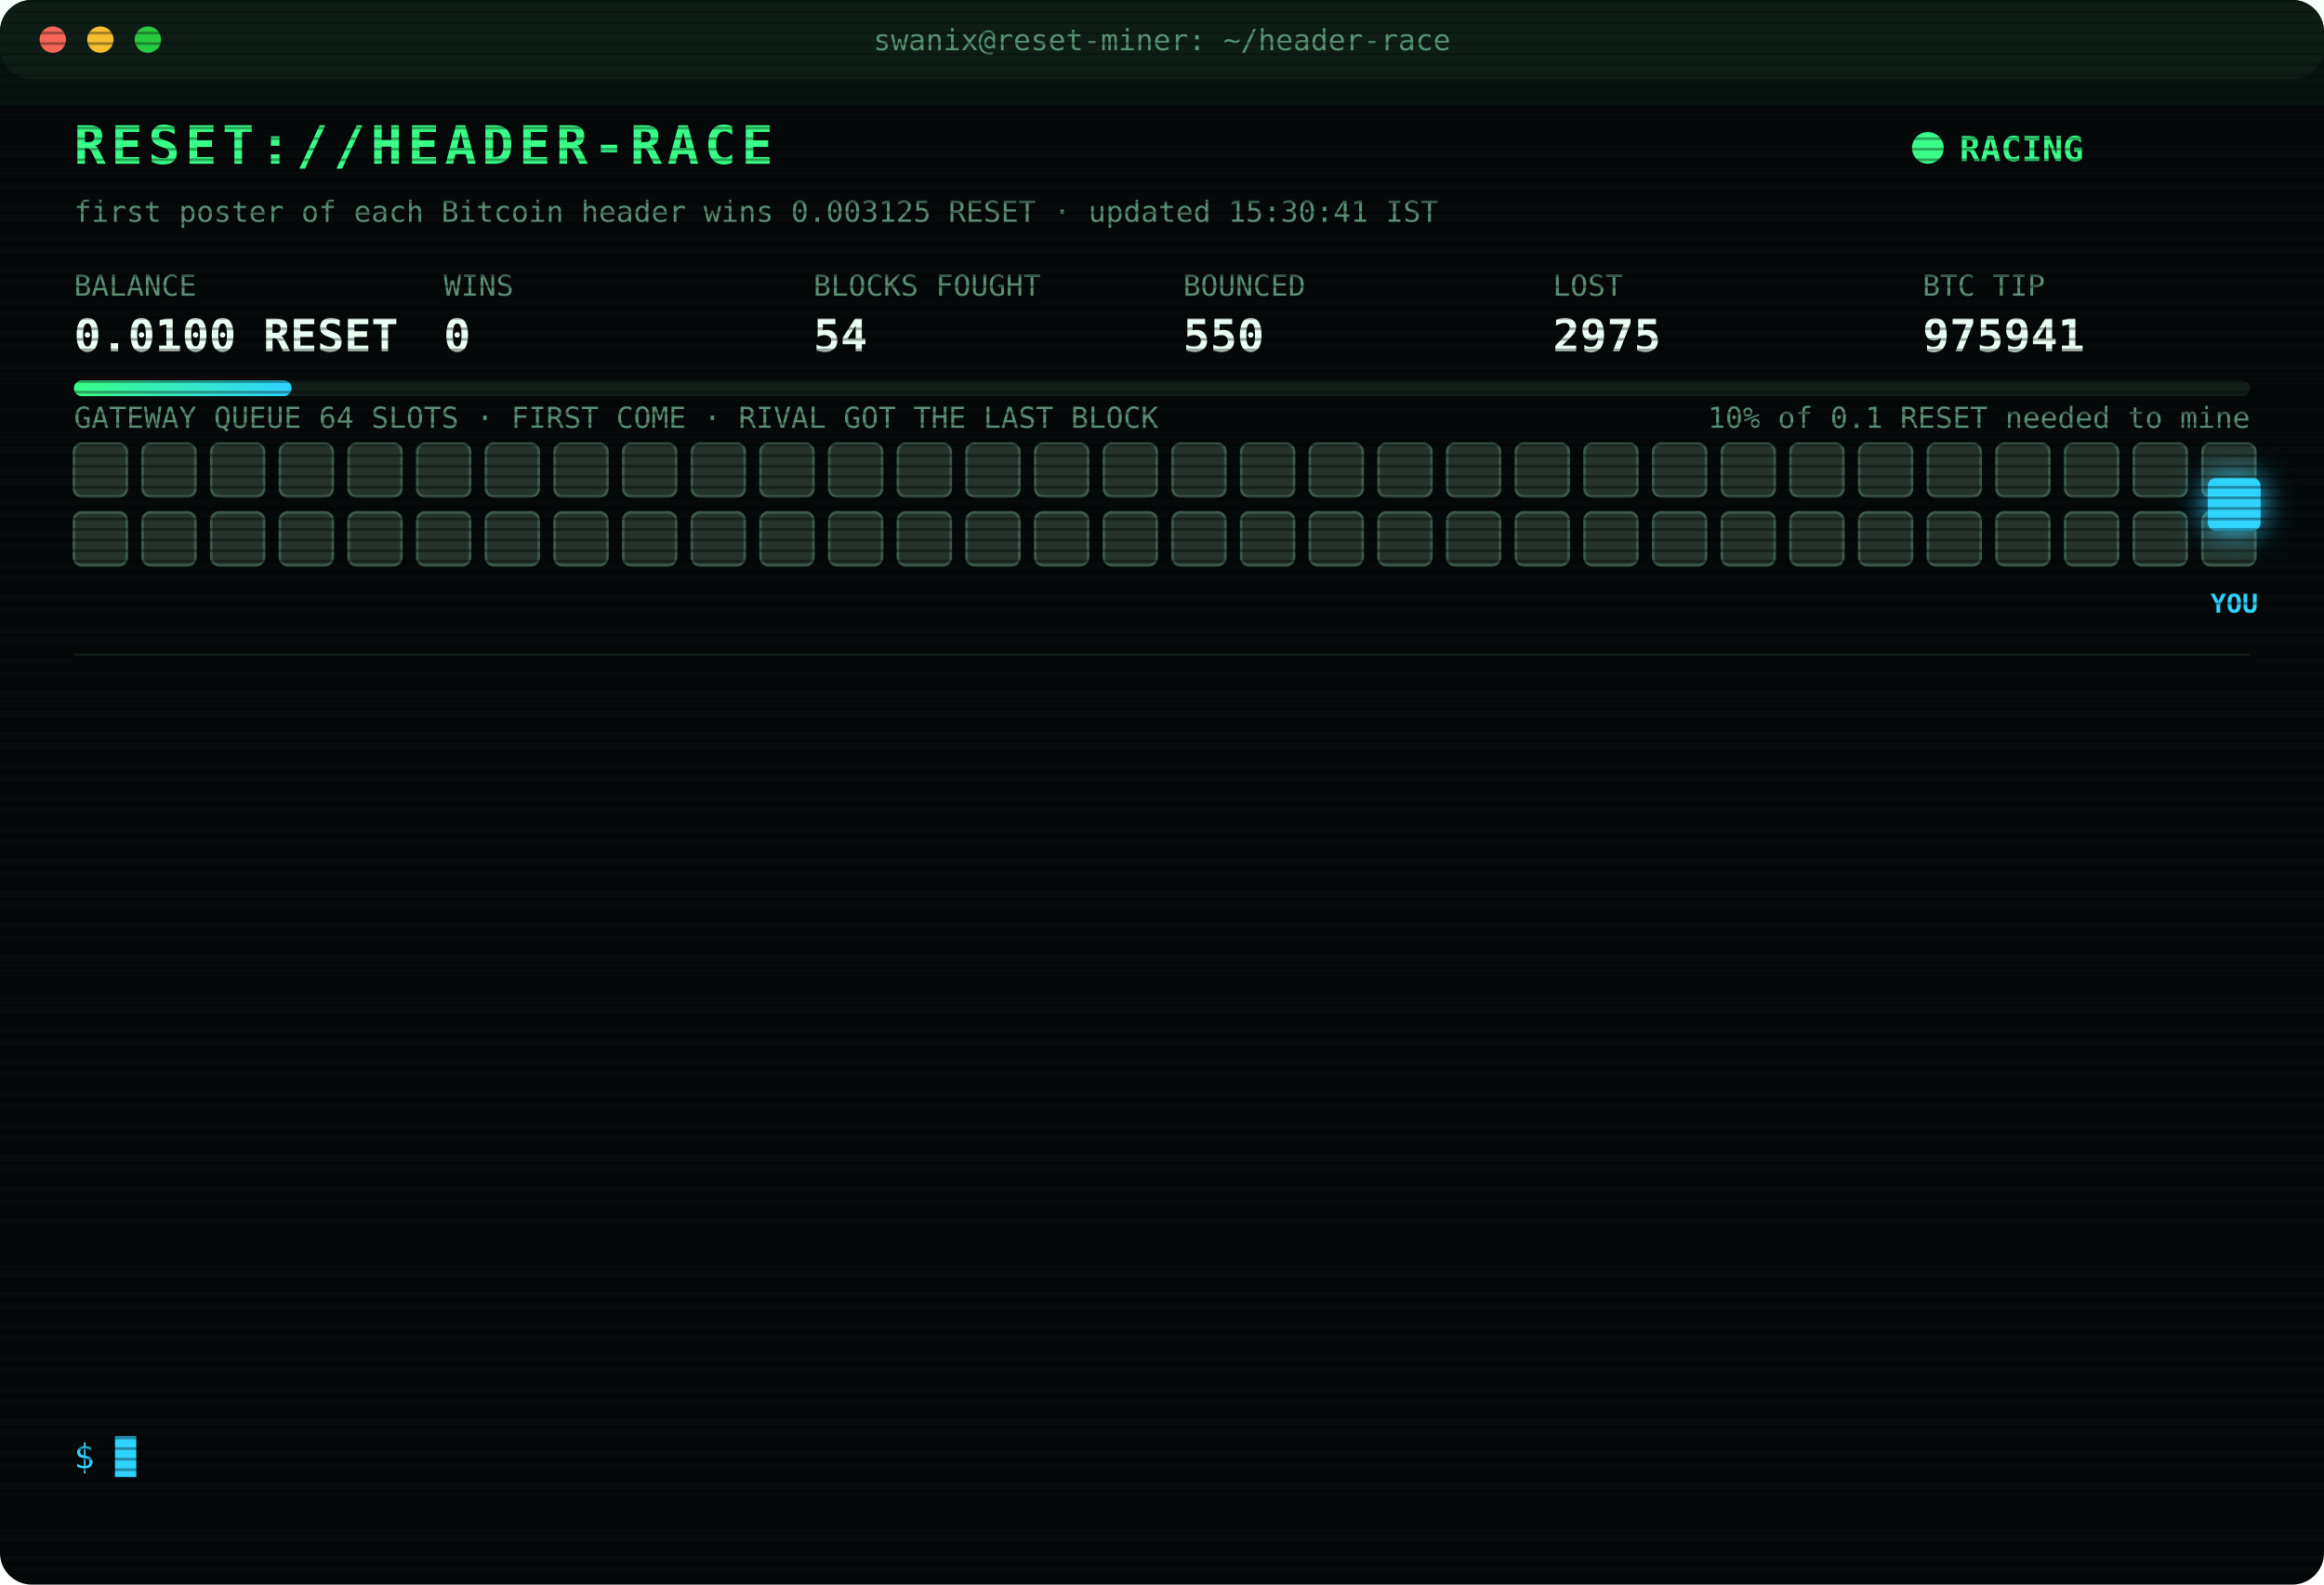
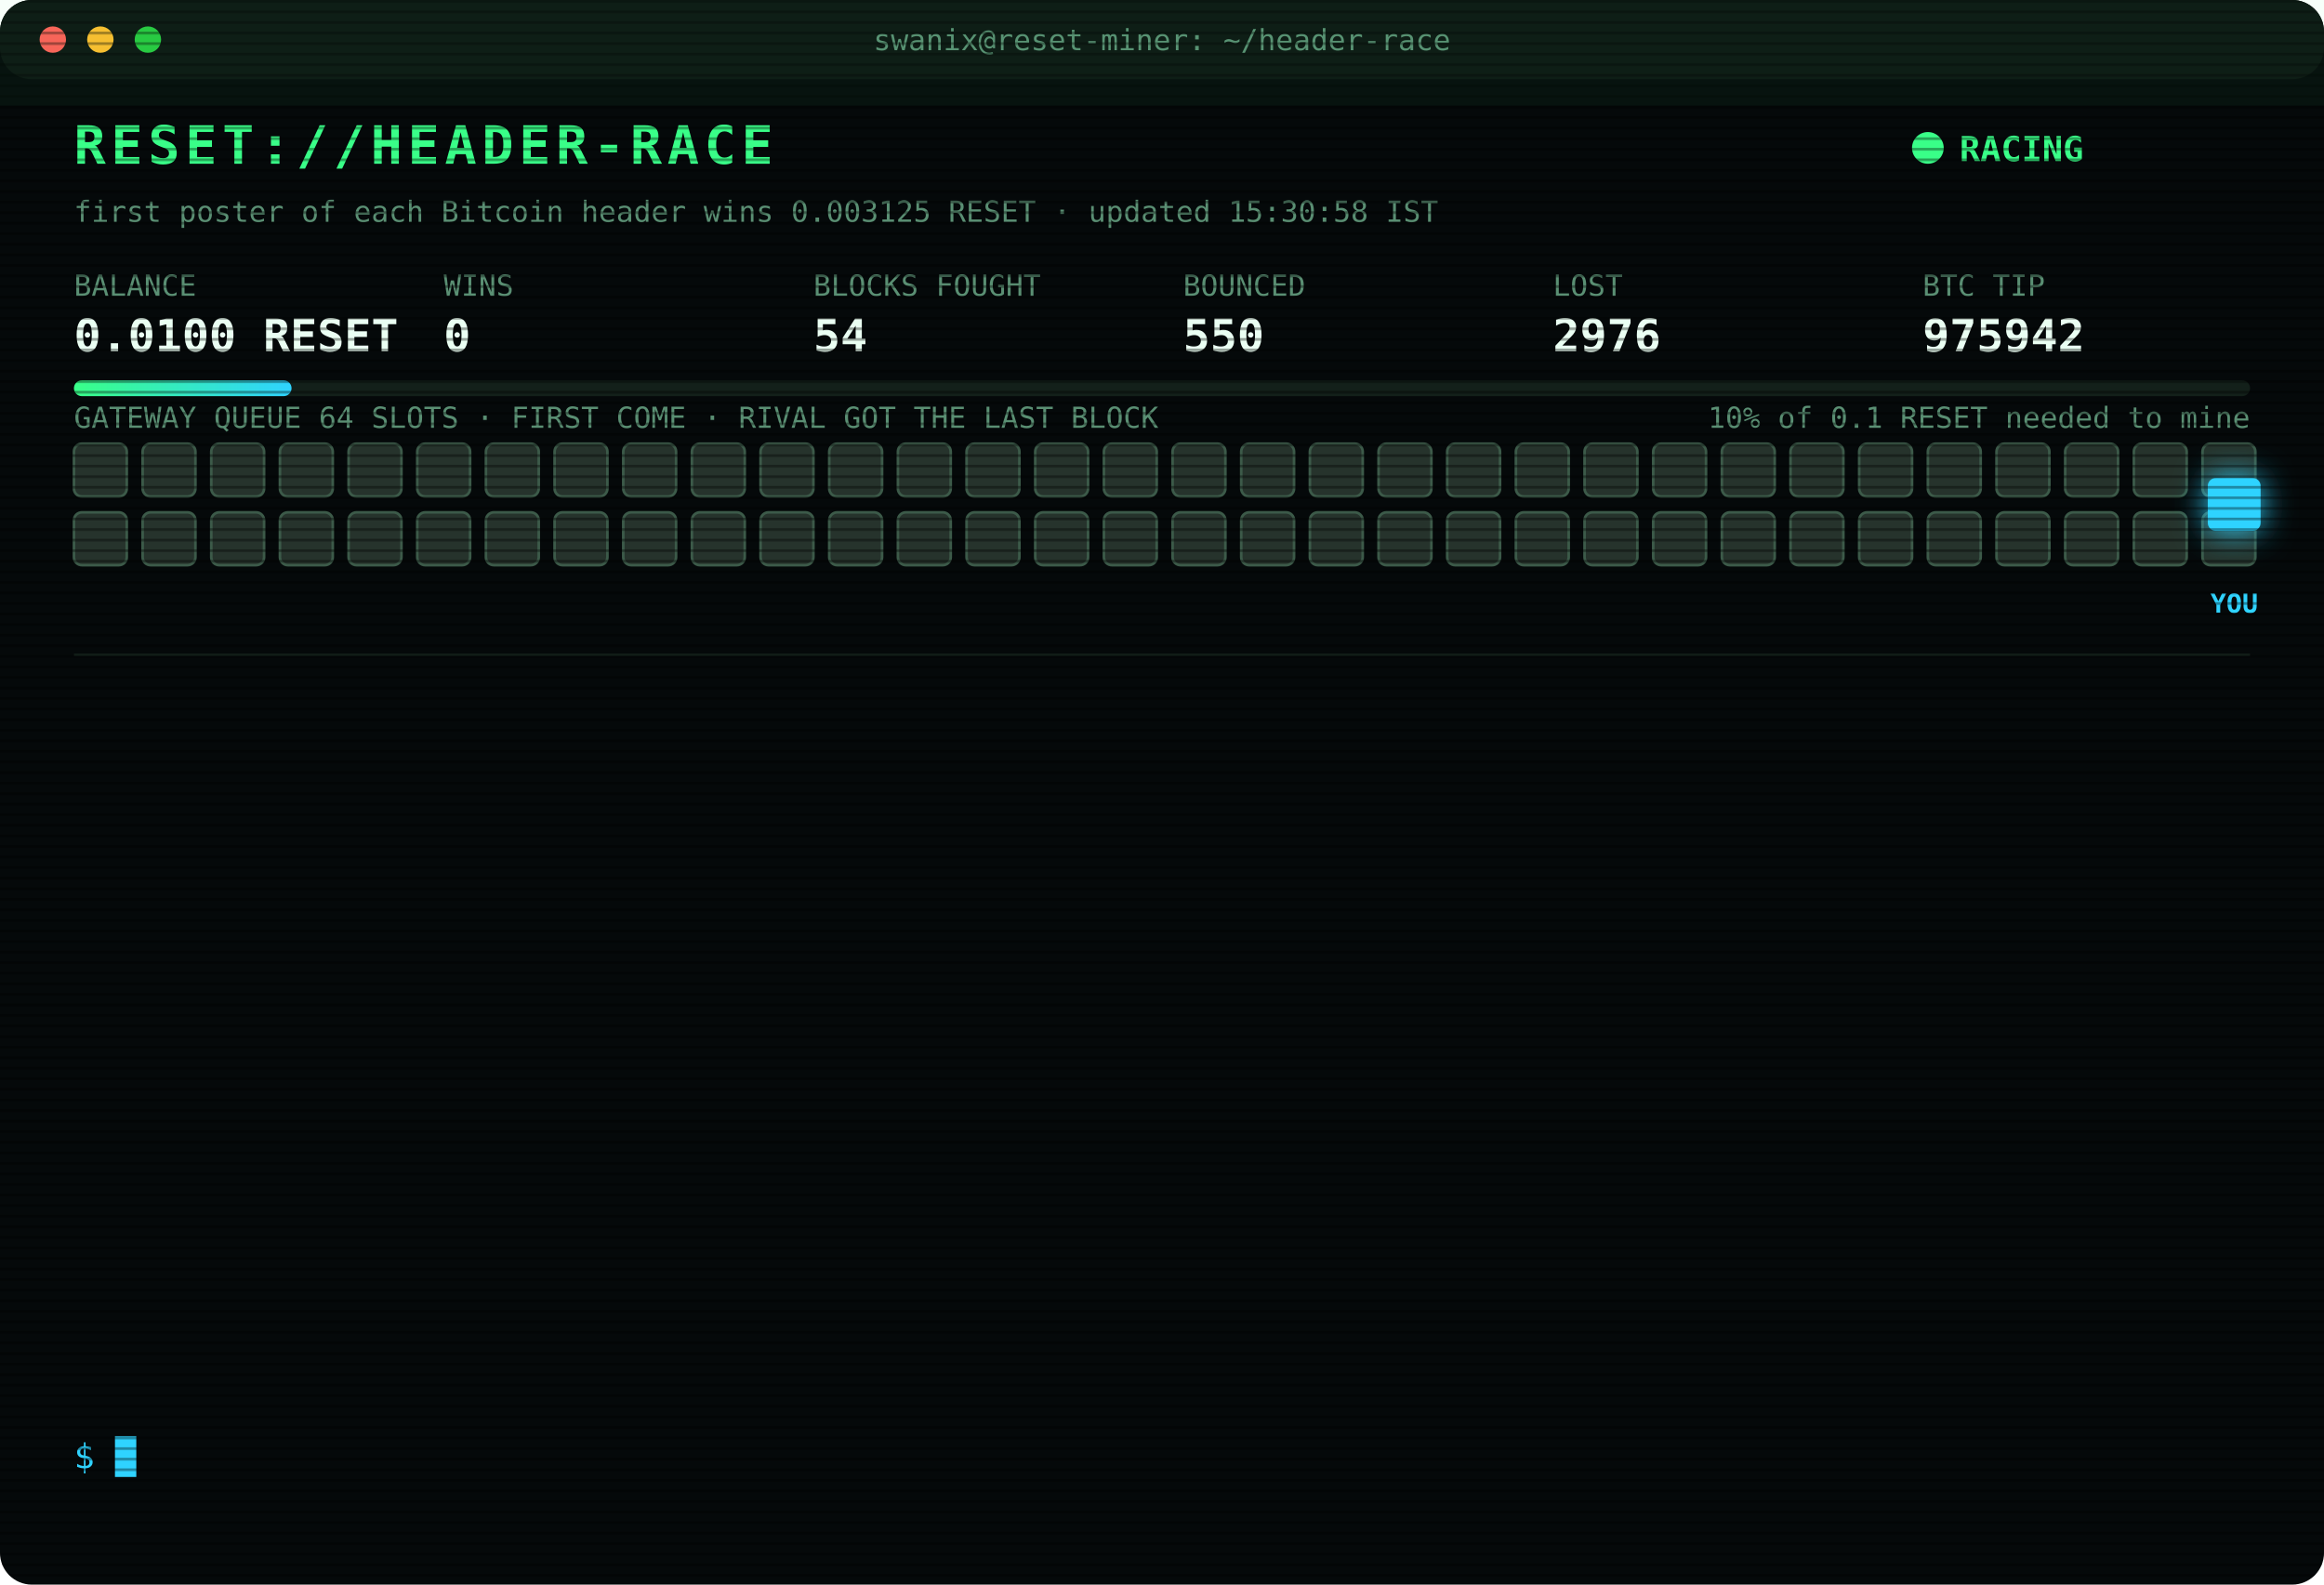
<svg xmlns="http://www.w3.org/2000/svg" width="880" height="600" viewBox="0 0 880 600" font-family="ui-monospace,SFMono-Regular,Menlo,Consolas,monospace">
  <style>
text{font-size:13px;fill:#7CFFB2}
.title{font-size:20px;font-weight:700;fill:#39FF88;letter-spacing:2px;animation:glitch 3s infinite steps(1)}
.sub{fill:#2fd3ff}.k{fill:#5a8f73;font-size:11px}.v{font-size:17px;font-weight:700;fill:#eafff3}
.ts{fill:#3f6b56}.boot{fill:#2fd3ff}.dim{fill:#5a8f73}.bad{fill:#ff4d6d}.warn{fill:#ffd23f}.mag{fill:#ff5cf0}.win{fill:#39FF88;font-weight:700}
.tag{font-size:10px;fill:#2fd3ff;font-weight:700}
.rival{fill:#26332c;stroke:#3c5a49;animation:jam 1.2s infinite alternate}
.idle{fill:#141c18;stroke:#22302a;animation:breathe 4s infinite}
.me{fill:#2fd3ff;filter:drop-shadow(0 0 6px #2fd3ff)}
.hover{animation:nudge 1.1s infinite ease-in-out}.bounce{animation:kick 1.4s infinite}
.ln{opacity:0;animation:in .4s forwards}
.cur{animation:blink 1s infinite steps(1)}
.scan{animation:scan 6s infinite linear}
.led{animation:blink 1.4s infinite}
@keyframes in{from{opacity:0;transform:translateX(-6px)}to{opacity:1;transform:none}}
@keyframes blink{50%{opacity:0}}
@keyframes jam{to{fill:#33463b}}
@keyframes breathe{50%{opacity:.4}}
@keyframes nudge{50%{transform:translateX(-10px)}}
@keyframes kick{0%,100%{transform:none}30%{transform:translateX(-14px)}55%{transform:translateX(10px) translateY(-6px)}}
@keyframes glitch{0%,92%{transform:none}93%{transform:translateX(2px);fill:#ff4d6d}95%{transform:translateX(-2px);fill:#2fd3ff}97%{transform:none}}
@keyframes scan{from{transform:translateY(-40px)}to{transform:translateY(600px)}}
</style>
  <defs>
    <pattern id="sl" width="4" height="4" patternUnits="userSpaceOnUse">
      <rect width="4" height="1" fill="#000" opacity=".35" />
    </pattern>
    <linearGradient id="bar">
      <stop offset="0" stop-color="#39FF88" />
      <stop offset="1" stop-color="#2fd3ff" />
    </linearGradient>
  </defs>
  <rect width="880" height="600" rx="12" fill="#05090a" />
  <rect width="880" height="30" rx="12" fill="#0d1512" />
  <circle cx="20" cy="15" r="5" fill="#ff5f57" />
  <circle cx="38" cy="15" r="5" fill="#febc2e" />
  <circle cx="56" cy="15" r="5" fill="#28c840" />
  <text x="440" y="19" text-anchor="middle" class="k">swanix@reset-miner: ~/header-race</text>
  <text x="28" y="62" class="title">RESET://HEADER-RACE</text>
  <circle class="led" cx="730" cy="56" r="6" fill="#39FF88" />
  <text x="742" y="61" class="win">RACING</text>
-   <text x="28" y="84" class="k">first poster of each Bitcoin header wins 0.003125 RESET · updated 15:30:41 IST</text>
+   <text x="28" y="84" class="k">first poster of each Bitcoin header wins 0.003125 RESET · updated 15:30:58 IST</text>
  <text x="28" y="112" class="k">BALANCE</text>
  <text x="28" y="133" class="v">0.0100 RESET</text>
  <text x="168" y="112" class="k">WINS</text>
  <text x="168" y="133" class="v">0</text>
  <text x="308" y="112" class="k">BLOCKS FOUGHT</text>
  <text x="308" y="133" class="v">54</text>
  <text x="448" y="112" class="k">BOUNCED</text>
  <text x="448" y="133" class="v">550</text>
  <text x="588" y="112" class="k">LOST</text>
-   <text x="588" y="133" class="v">2975</text>
+   <text x="588" y="133" class="v">2976</text>
  <text x="728" y="112" class="k">BTC TIP</text>
-   <text x="728" y="133" class="v">975941</text>
+   <text x="728" y="133" class="v">975942</text>
  <rect x="28" y="144" width="824" height="6" rx="3" fill="#13201a" />
  <rect x="28" y="144" width="82.4" height="6" rx="3" fill="url(#bar)" />
  <text x="852" y="162" text-anchor="end" class="k">10% of 0.1 RESET needed to mine</text>
  <text x="28" y="162" class="k">GATEWAY QUEUE 64 SLOTS · FIRST COME · RIVAL GOT THE LAST BLOCK</text>
  <rect class="rival" x="28" y="168" width="20" height="20" rx="3" style="animation-delay:0.00s" />
  <rect class="rival" x="54" y="168" width="20" height="20" rx="3" style="animation-delay:0.05s" />
  <rect class="rival" x="80" y="168" width="20" height="20" rx="3" style="animation-delay:0.10s" />
  <rect class="rival" x="106" y="168" width="20" height="20" rx="3" style="animation-delay:0.15s" />
  <rect class="rival" x="132" y="168" width="20" height="20" rx="3" style="animation-delay:0.20s" />
  <rect class="rival" x="158" y="168" width="20" height="20" rx="3" style="animation-delay:0.25s" />
  <rect class="rival" x="184" y="168" width="20" height="20" rx="3" style="animation-delay:0.30s" />
  <rect class="rival" x="210" y="168" width="20" height="20" rx="3" style="animation-delay:0.35s" />
  <rect class="rival" x="236" y="168" width="20" height="20" rx="3" style="animation-delay:0.40s" />
  <rect class="rival" x="262" y="168" width="20" height="20" rx="3" style="animation-delay:0.45s" />
  <rect class="rival" x="288" y="168" width="20" height="20" rx="3" style="animation-delay:0.50s" />
  <rect class="rival" x="314" y="168" width="20" height="20" rx="3" style="animation-delay:0.55s" />
  <rect class="rival" x="340" y="168" width="20" height="20" rx="3" style="animation-delay:0.60s" />
  <rect class="rival" x="366" y="168" width="20" height="20" rx="3" style="animation-delay:0.65s" />
  <rect class="rival" x="392" y="168" width="20" height="20" rx="3" style="animation-delay:0.70s" />
  <rect class="rival" x="418" y="168" width="20" height="20" rx="3" style="animation-delay:0.75s" />
  <rect class="rival" x="444" y="168" width="20" height="20" rx="3" style="animation-delay:0.80s" />
  <rect class="rival" x="470" y="168" width="20" height="20" rx="3" style="animation-delay:0.85s" />
  <rect class="rival" x="496" y="168" width="20" height="20" rx="3" style="animation-delay:0.90s" />
  <rect class="rival" x="522" y="168" width="20" height="20" rx="3" style="animation-delay:0.95s" />
  <rect class="rival" x="548" y="168" width="20" height="20" rx="3" style="animation-delay:1.00s" />
  <rect class="rival" x="574" y="168" width="20" height="20" rx="3" style="animation-delay:1.05s" />
  <rect class="rival" x="600" y="168" width="20" height="20" rx="3" style="animation-delay:1.10s" />
  <rect class="rival" x="626" y="168" width="20" height="20" rx="3" style="animation-delay:1.15s" />
  <rect class="rival" x="652" y="168" width="20" height="20" rx="3" style="animation-delay:1.20s" />
  <rect class="rival" x="678" y="168" width="20" height="20" rx="3" style="animation-delay:1.25s" />
  <rect class="rival" x="704" y="168" width="20" height="20" rx="3" style="animation-delay:1.30s" />
  <rect class="rival" x="730" y="168" width="20" height="20" rx="3" style="animation-delay:1.35s" />
  <rect class="rival" x="756" y="168" width="20" height="20" rx="3" style="animation-delay:1.40s" />
  <rect class="rival" x="782" y="168" width="20" height="20" rx="3" style="animation-delay:1.45s" />
  <rect class="rival" x="808" y="168" width="20" height="20" rx="3" style="animation-delay:1.50s" />
  <rect class="rival" x="834" y="168" width="20" height="20" rx="3" style="animation-delay:1.55s" />
  <rect class="rival" x="28" y="194" width="20" height="20" rx="3" style="animation-delay:1.60s" />
  <rect class="rival" x="54" y="194" width="20" height="20" rx="3" style="animation-delay:1.65s" />
  <rect class="rival" x="80" y="194" width="20" height="20" rx="3" style="animation-delay:1.70s" />
  <rect class="rival" x="106" y="194" width="20" height="20" rx="3" style="animation-delay:1.75s" />
  <rect class="rival" x="132" y="194" width="20" height="20" rx="3" style="animation-delay:1.80s" />
  <rect class="rival" x="158" y="194" width="20" height="20" rx="3" style="animation-delay:1.85s" />
  <rect class="rival" x="184" y="194" width="20" height="20" rx="3" style="animation-delay:1.90s" />
  <rect class="rival" x="210" y="194" width="20" height="20" rx="3" style="animation-delay:1.95s" />
  <rect class="rival" x="236" y="194" width="20" height="20" rx="3" style="animation-delay:2.00s" />
  <rect class="rival" x="262" y="194" width="20" height="20" rx="3" style="animation-delay:2.05s" />
  <rect class="rival" x="288" y="194" width="20" height="20" rx="3" style="animation-delay:2.10s" />
  <rect class="rival" x="314" y="194" width="20" height="20" rx="3" style="animation-delay:2.15s" />
  <rect class="rival" x="340" y="194" width="20" height="20" rx="3" style="animation-delay:2.20s" />
  <rect class="rival" x="366" y="194" width="20" height="20" rx="3" style="animation-delay:2.25s" />
  <rect class="rival" x="392" y="194" width="20" height="20" rx="3" style="animation-delay:2.30s" />
  <rect class="rival" x="418" y="194" width="20" height="20" rx="3" style="animation-delay:2.35s" />
  <rect class="rival" x="444" y="194" width="20" height="20" rx="3" style="animation-delay:2.40s" />
  <rect class="rival" x="470" y="194" width="20" height="20" rx="3" style="animation-delay:2.45s" />
  <rect class="rival" x="496" y="194" width="20" height="20" rx="3" style="animation-delay:2.50s" />
  <rect class="rival" x="522" y="194" width="20" height="20" rx="3" style="animation-delay:2.55s" />
  <rect class="rival" x="548" y="194" width="20" height="20" rx="3" style="animation-delay:2.60s" />
  <rect class="rival" x="574" y="194" width="20" height="20" rx="3" style="animation-delay:2.65s" />
  <rect class="rival" x="600" y="194" width="20" height="20" rx="3" style="animation-delay:2.70s" />
  <rect class="rival" x="626" y="194" width="20" height="20" rx="3" style="animation-delay:2.75s" />
  <rect class="rival" x="652" y="194" width="20" height="20" rx="3" style="animation-delay:2.80s" />
  <rect class="rival" x="678" y="194" width="20" height="20" rx="3" style="animation-delay:2.85s" />
  <rect class="rival" x="704" y="194" width="20" height="20" rx="3" style="animation-delay:2.90s" />
  <rect class="rival" x="730" y="194" width="20" height="20" rx="3" style="animation-delay:2.95s" />
  <rect class="rival" x="756" y="194" width="20" height="20" rx="3" style="animation-delay:3.00s" />
  <rect class="rival" x="782" y="194" width="20" height="20" rx="3" style="animation-delay:3.05s" />
  <rect class="rival" x="808" y="194" width="20" height="20" rx="3" style="animation-delay:3.10s" />
  <rect class="rival" x="834" y="194" width="20" height="20" rx="3" style="animation-delay:3.15s" />
  <g class="hover">
    <rect class="me" x="836" y="181" width="20" height="20" rx="3" />
    <text class="tag" x="846" y="232" text-anchor="middle">YOU</text>
  </g>
  <line x1="28" x2="852" y1="248" y2="248" stroke="#13201a" />
  <g class="ln" style="animation-delay:0.40s">
-     <text x="28" y="270" class="ts">13:45:34</text>
-     <text x="104" y="270" class="bad">[LOST] #975926 taken by a rival miner</text>
+     <text x="28" y="270" class="ts">14:33:35</text>
+     <text x="104" y="270" class="bad">[LOST] #975928 taken by a rival miner</text>
  </g>
  <g class="ln" style="animation-delay:0.65s">
-     <text x="28" y="292" class="ts">14:33:35</text>
-     <text x="104" y="292" class="bad">[LOST] #975928 taken by a rival miner</text>
+     <text x="28" y="292" class="ts">14:41:20</text>
+     <text x="104" y="292" class="bad">[LOST] #975929 taken by a rival miner</text>
  </g>
  <g class="ln" style="animation-delay:0.90s">
-     <text x="28" y="314" class="ts">14:41:20</text>
-     <text x="104" y="314" class="bad">[LOST] #975929 taken by a rival miner</text>
+     <text x="28" y="314" class="ts">14:43:17</text>
+     <text x="104" y="314" class="bad">[LOST] #975930 taken by a rival miner</text>
  </g>
  <g class="ln" style="animation-delay:1.15s">
-     <text x="28" y="336" class="ts">14:43:17</text>
-     <text x="104" y="336" class="bad">[LOST] #975930 taken by a rival miner</text>
+     <text x="28" y="336" class="ts">14:47:14</text>
+     <text x="104" y="336" class="bad">[LOST] #975931 taken by a rival miner</text>
  </g>
  <g class="ln" style="animation-delay:1.40s">
-     <text x="28" y="358" class="ts">14:47:14</text>
-     <text x="104" y="358" class="bad">[LOST] #975931 taken by a rival miner</text>
+     <text x="28" y="358" class="ts">14:47:40</text>
+     <text x="104" y="358" class="bad">[LOST] #975932 taken by a rival miner</text>
  </g>
  <g class="ln" style="animation-delay:1.65s">
-     <text x="28" y="380" class="ts">14:47:40</text>
-     <text x="104" y="380" class="bad">[LOST] #975932 taken by a rival miner</text>
+     <text x="28" y="380" class="ts">14:56:10</text>
+     <text x="104" y="380" class="bad">[LOST] #975933 taken by a rival miner</text>
  </g>
  <g class="ln" style="animation-delay:1.90s">
-     <text x="28" y="402" class="ts">14:56:10</text>
-     <text x="104" y="402" class="bad">[LOST] #975933 taken by a rival miner</text>
+     <text x="28" y="402" class="ts">14:59:12</text>
+     <text x="104" y="402" class="bad">[LOST] #975935 taken by a rival miner</text>
  </g>
  <g class="ln" style="animation-delay:2.15s">
-     <text x="28" y="424" class="ts">14:59:12</text>
-     <text x="104" y="424" class="bad">[LOST] #975935 taken by a rival miner</text>
+     <text x="28" y="424" class="ts">15:05:31</text>
+     <text x="104" y="424" class="bad">[LOST] #975937 taken by a rival miner</text>
  </g>
  <g class="ln" style="animation-delay:2.40s">
-     <text x="28" y="446" class="ts">15:05:31</text>
-     <text x="104" y="446" class="bad">[LOST] #975937 taken by a rival miner</text>
+     <text x="28" y="446" class="ts">15:07:05</text>
+     <text x="104" y="446" class="bad">[LOST] #975938 taken by a rival miner</text>
  </g>
  <g class="ln" style="animation-delay:2.65s">
-     <text x="28" y="468" class="ts">15:07:05</text>
-     <text x="104" y="468" class="bad">[LOST] #975938 taken by a rival miner</text>
+     <text x="28" y="468" class="ts">15:07:46</text>
+     <text x="104" y="468" class="bad">[LOST] #975939 taken by a rival miner</text>
  </g>
  <g class="ln" style="animation-delay:2.90s">
-     <text x="28" y="490" class="ts">15:07:46</text>
-     <text x="104" y="490" class="bad">[LOST] #975939 taken by a rival miner</text>
+     <text x="28" y="490" class="ts">15:09:26</text>
+     <text x="104" y="490" class="bad">[LOST] #975940 taken by a rival miner</text>
  </g>
  <g class="ln" style="animation-delay:3.15s">
-     <text x="28" y="512" class="ts">15:09:26</text>
-     <text x="104" y="512" class="bad">[LOST] #975940 taken by a rival miner</text>
+     <text x="28" y="512" class="ts">15:28:07</text>
+     <text x="104" y="512" class="bad">[LOST] #975941 taken by a rival miner</text>
  </g>
  <g class="ln" style="animation-delay:3.40s">
-     <text x="28" y="534" class="ts">15:28:07</text>
-     <text x="104" y="534" class="bad">[LOST] #975941 taken by a rival miner</text>
+     <text x="28" y="534" class="ts">15:30:58</text>
+     <text x="104" y="534" class="bad">[LOST] #975942 taken by a rival miner</text>
  </g>
  <text x="28" y="556" class="sub">$ <tspan class="cur">█</tspan>
  </text>
  <rect width="880" height="600" rx="12" fill="url(#sl)" pointer-events="none" />
  <rect class="scan" width="880" height="40" fill="#39FF88" opacity=".04" />
</svg>
